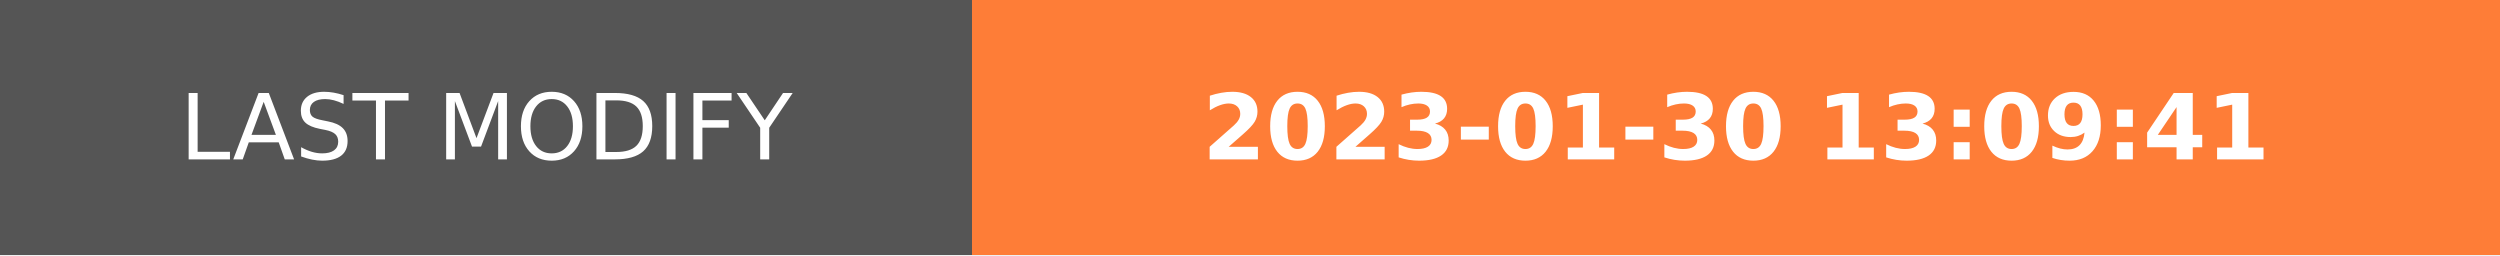
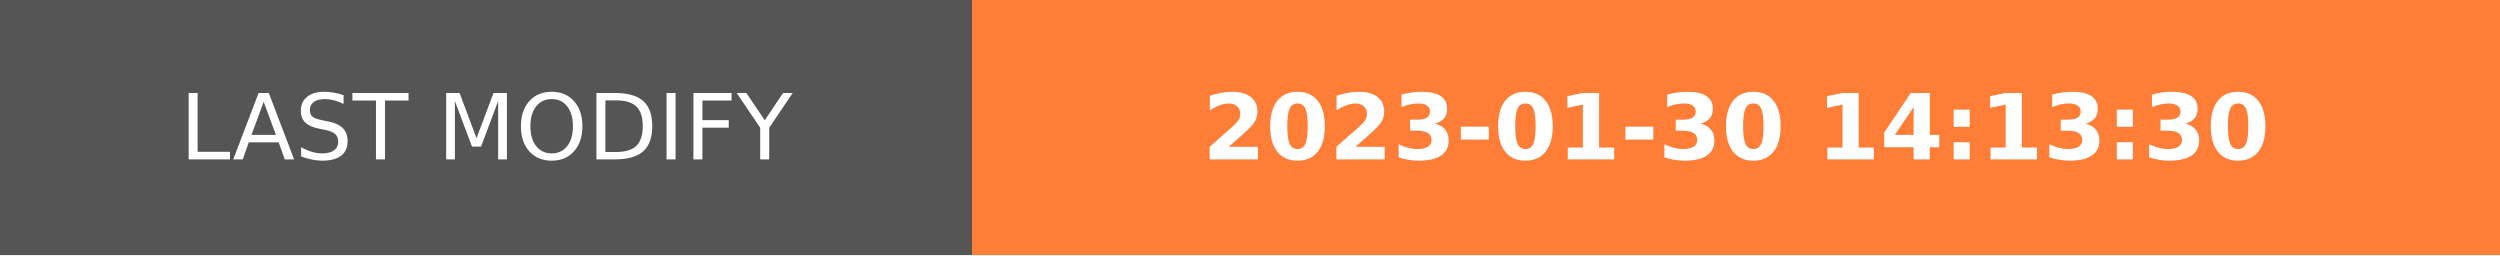
- <svg xmlns="http://www.w3.org/2000/svg" width="274.5" height="28" role="img" aria-label="LAST MODIFY: 2023-01-30 13:09:41">
+ <svg xmlns="http://www.w3.org/2000/svg" width="274.5" height="28" role="img" aria-label="LAST MODIFY: 2023-01-30 14:13:30">
  <g shape-rendering="crispEdges">
    <rect width="106.75" height="28" fill="#555" />
    <rect x="106.75" width="167.75" height="28" fill="#fe7d37" />
  </g>
  <g fill="#fff" text-anchor="middle" font-family="Verdana,Geneva,DejaVu Sans,sans-serif" text-rendering="geometricPrecision" font-size="100">
    <text transform="scale(.1)" x="533.75" y="175" textLength="827.5" fill="#fff">LAST MODIFY</text>
-     <text transform="scale(.1)" x="1906.25" y="175" textLength="1437.5" fill="#fff" font-weight="bold">2023-01-30 13:09:41</text>
+     <text transform="scale(.1)" x="1906.25" y="175" textLength="1437.5" fill="#fff" font-weight="bold">2023-01-30 14:13:30</text>
  </g>
</svg>
